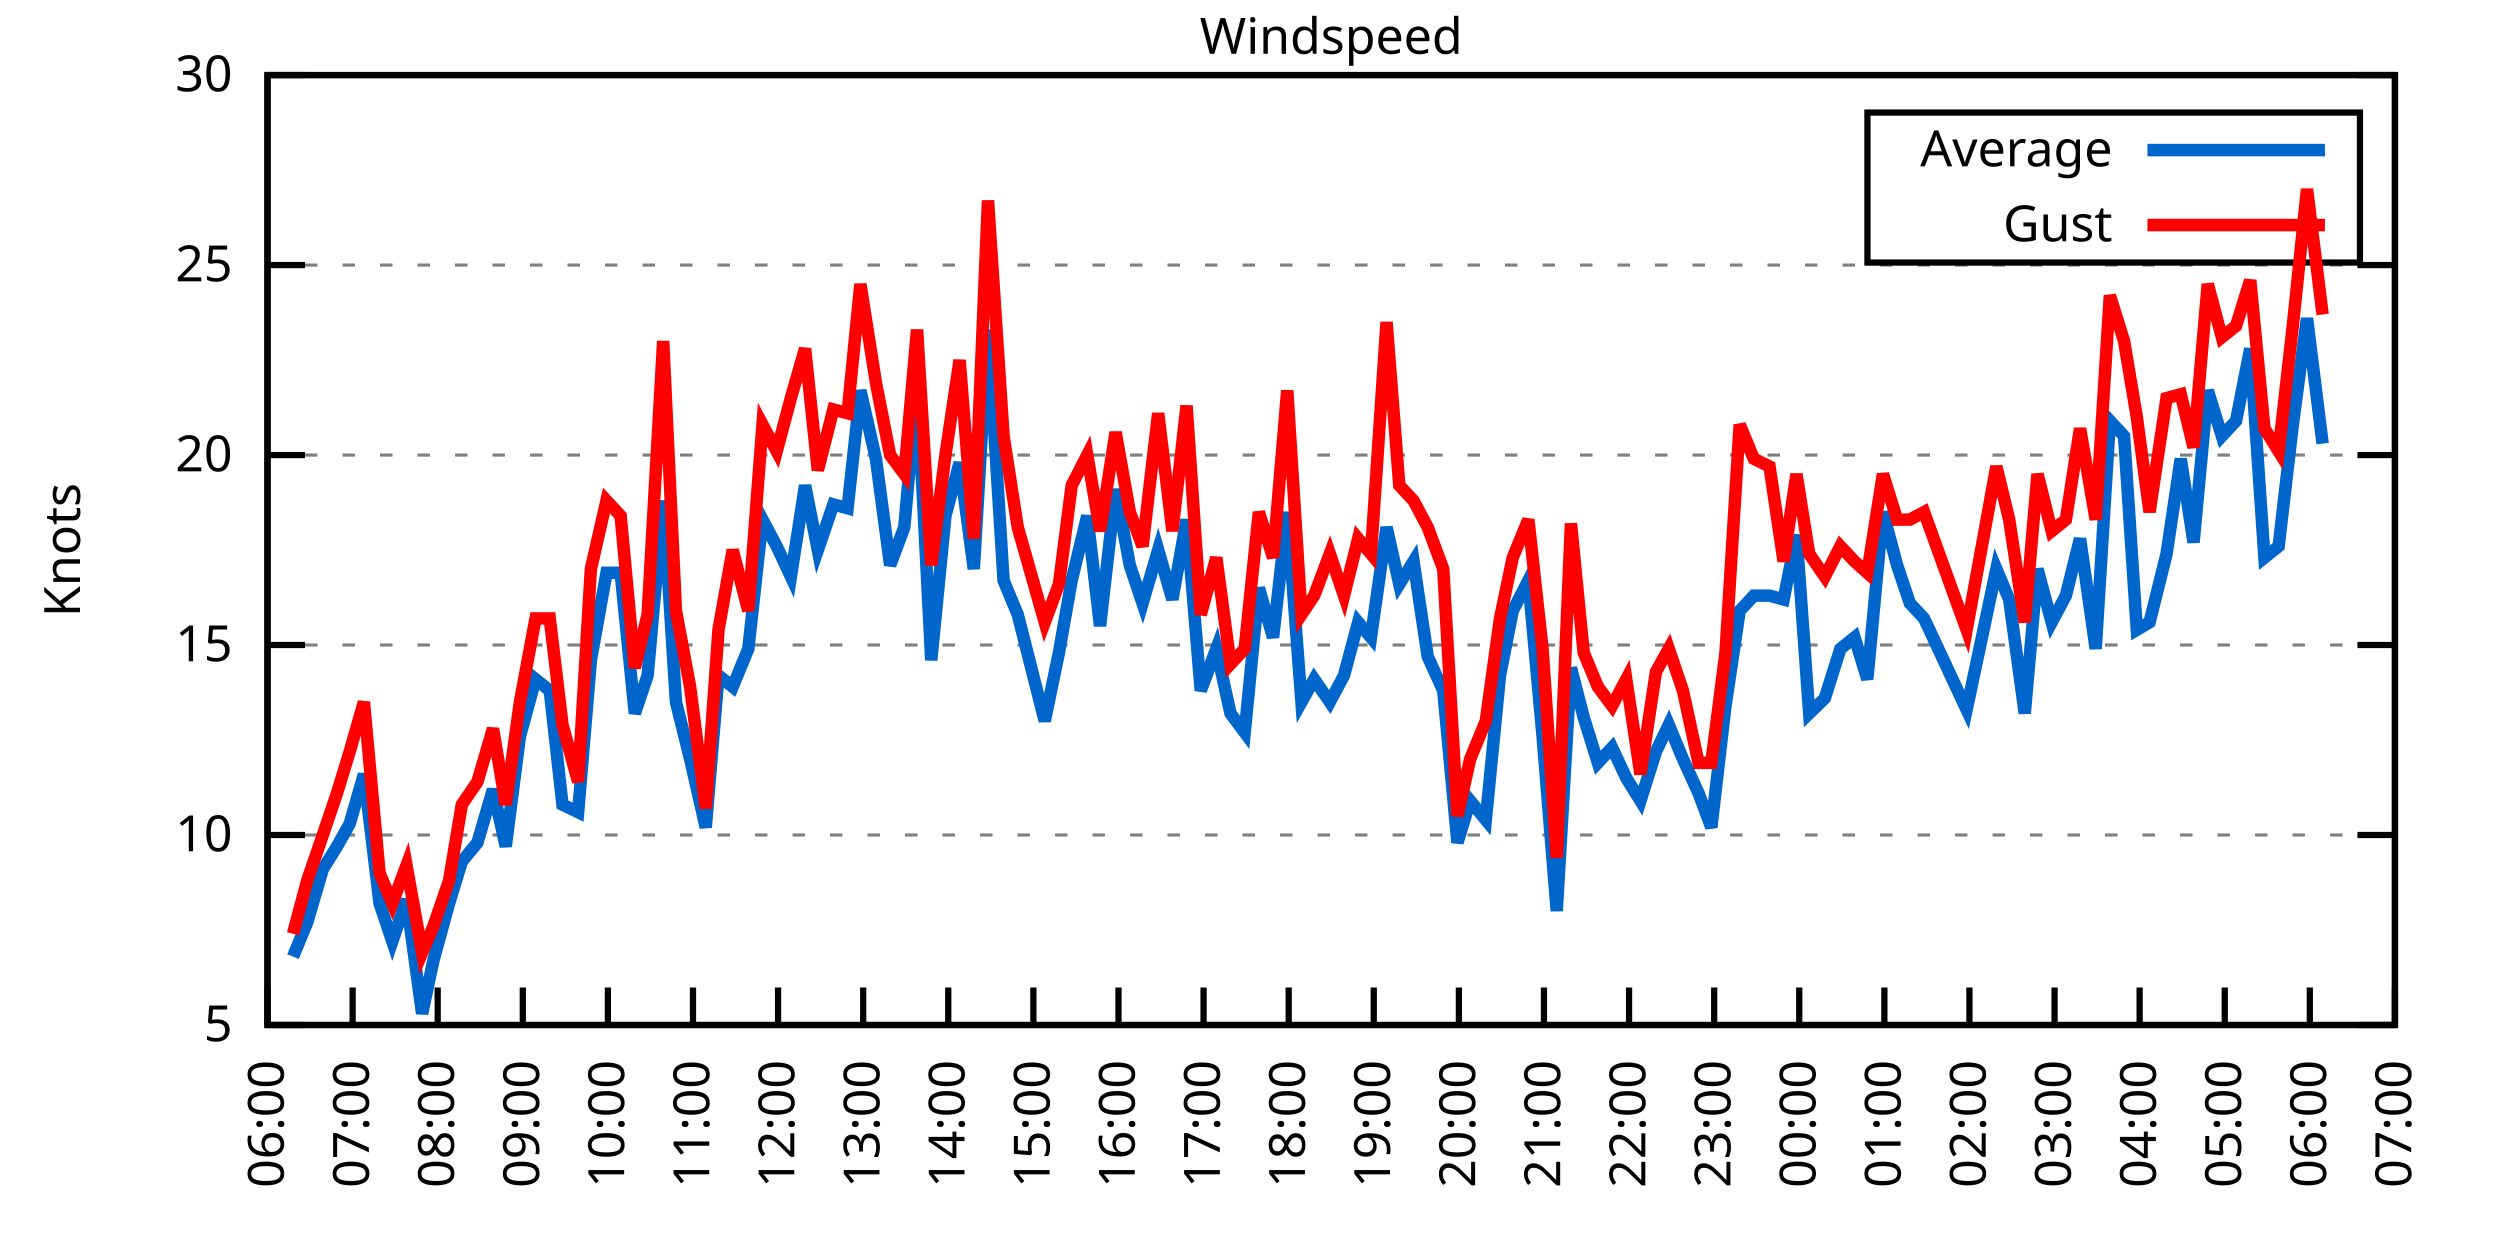
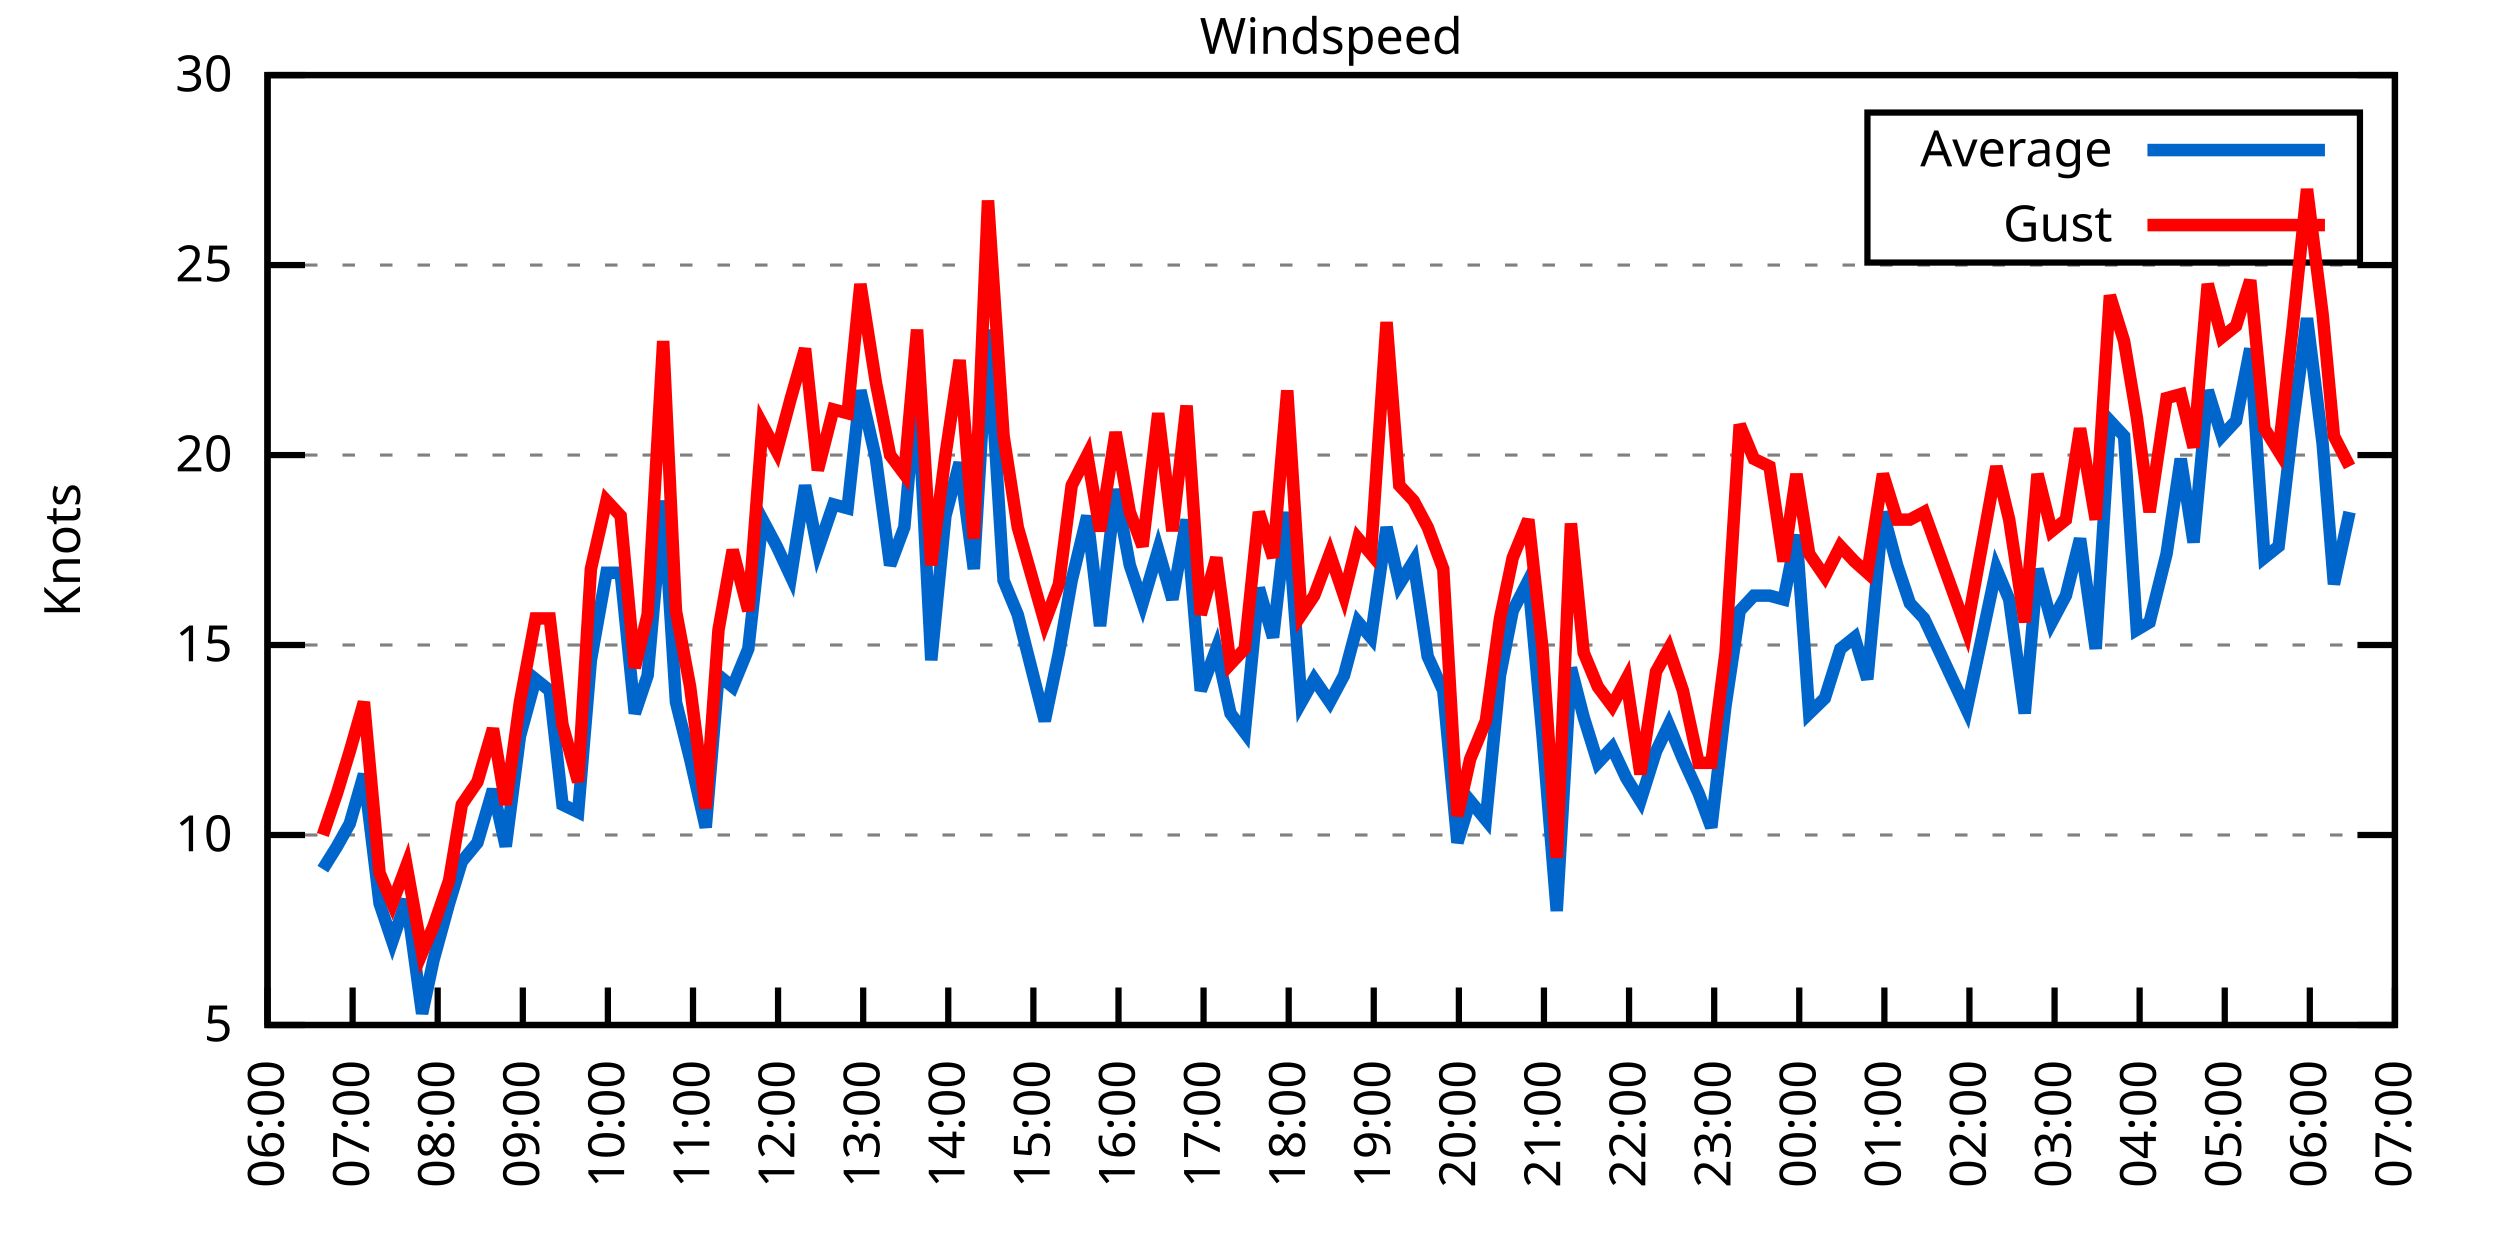
<svg xmlns="http://www.w3.org/2000/svg" xmlns:xlink="http://www.w3.org/1999/xlink" width="400" height="200" viewBox="0 0 400 200">
  <g id="gnuplot_canvas">
    <rect x="0" y="0" width="400" height="200" fill="none" />
    <defs>
      <circle id="gpDot" r="0.5" stroke-width="0.5" stroke="currentColor" />
      <path id="gpPt0" stroke-width="0.333" stroke="currentColor" d="M-1,0 h2 M0,-1 v2" />
      <path id="gpPt1" stroke-width="0.333" stroke="currentColor" d="M-1,-1 L1,1 M1,-1 L-1,1" />
      <path id="gpPt2" stroke-width="0.333" stroke="currentColor" d="M-1,0 L1,0 M0,-1 L0,1 M-1,-1 L1,1 M-1,1 L1,-1" />
      <rect id="gpPt3" stroke-width="0.333" stroke="currentColor" x="-1" y="-1" width="2" height="2" />
      <rect id="gpPt4" stroke-width="0.333" stroke="currentColor" fill="currentColor" x="-1" y="-1" width="2" height="2" />
      <circle id="gpPt5" stroke-width="0.333" stroke="currentColor" cx="0" cy="0" r="1" />
      <use xlink:href="#gpPt5" id="gpPt6" fill="currentColor" stroke="none" />
      <path id="gpPt7" stroke-width="0.333" stroke="currentColor" d="M0,-1.33 L-1.33,0.67 L1.33,0.67 z" />
      <use xlink:href="#gpPt7" id="gpPt8" fill="currentColor" stroke="none" />
      <use xlink:href="#gpPt7" id="gpPt9" stroke="currentColor" transform="rotate(180)" />
      <use xlink:href="#gpPt9" id="gpPt10" fill="currentColor" stroke="none" />
      <use xlink:href="#gpPt3" id="gpPt11" stroke="currentColor" transform="rotate(45)" />
      <use xlink:href="#gpPt11" id="gpPt12" fill="currentColor" stroke="none" />
      <path id="gpPt13" stroke-width="0.333" stroke="currentColor" d="M0,1.330 L1.265,0.411 L0.782,-1.067 L-0.782,-1.076 L-1.265,0.411 z" />
      <use xlink:href="#gpPt13" id="gpPt14" fill="currentColor" stroke="none" />
      <filter id="textbox" filterUnits="objectBoundingBox" x="0" y="0" height="1" width="1">
        <feFlood flood-color="white" flood-opacity="1" result="bgnd" />
        <feComposite in="SourceGraphic" in2="bgnd" operator="atop" />
      </filter>
      <filter id="greybox" filterUnits="objectBoundingBox" x="0" y="0" height="1" width="1">
        <feFlood flood-color="lightgrey" flood-opacity="1" result="grey" />
        <feComposite in="SourceGraphic" in2="grey" operator="atop" />
      </filter>
    </defs>
    <g fill="none" color="white" stroke="currentColor" stroke-width="1.00" stroke-linecap="butt" stroke-linejoin="miter">
</g>
    <g fill="none" color="black" stroke="currentColor" stroke-width="1.00" stroke-linecap="butt" stroke-linejoin="miter">
      <g stroke="none" shape-rendering="crispEdges">
        <polygon fill="rgb(255, 255, 255)" points="42.80,164.00 383.18,164.00 383.18,12.02 42.80,12.02 " />
      </g>
    </g>
    <g fill="none" color="black" stroke="currentColor" stroke-width="1.00" stroke-linecap="butt" stroke-linejoin="miter">
</g>
    <g fill="none" color="black" stroke="black" stroke-width="0.50" stroke-linecap="butt" stroke-linejoin="miter">
</g>
    <g fill="none" color="gray" stroke="currentColor" stroke-width="0.50" stroke-linecap="butt" stroke-linejoin="miter">
      <path stroke="gray" stroke-dasharray="2,4" class="gridline" d="M42.80,164.00 L383.19,164.00  " />
    </g>
    <g fill="none" color="gray" stroke="gray" stroke-width="1.00" stroke-linecap="butt" stroke-linejoin="miter">
</g>
    <g fill="none" color="black" stroke="currentColor" stroke-width="1.00" stroke-linecap="butt" stroke-linejoin="miter">
      <path stroke="black" d="M42.80,164.00 L48.80,164.00 M383.19,164.00 L377.19,164.00  " />
      <g transform="translate(37.20,166.60)" stroke="none" fill="black" font-family="Sans" font-size="8.00" text-anchor="end">
        <text>
          <tspan font-family="Sans"> 5</tspan>
        </text>
      </g>
    </g>
    <g fill="none" color="black" stroke="currentColor" stroke-width="1.00" stroke-linecap="butt" stroke-linejoin="miter">
</g>
    <g fill="none" color="black" stroke="black" stroke-width="0.50" stroke-linecap="butt" stroke-linejoin="miter">
</g>
    <g fill="none" color="gray" stroke="currentColor" stroke-width="0.50" stroke-linecap="butt" stroke-linejoin="miter">
      <path stroke="gray" stroke-dasharray="2,4" class="gridline" d="M42.80,133.60 L383.19,133.60  " />
    </g>
    <g fill="none" color="gray" stroke="gray" stroke-width="1.00" stroke-linecap="butt" stroke-linejoin="miter">
</g>
    <g fill="none" color="black" stroke="currentColor" stroke-width="1.00" stroke-linecap="butt" stroke-linejoin="miter">
      <path stroke="black" d="M42.80,133.60 L48.80,133.60 M383.19,133.60 L377.19,133.60  " />
      <g transform="translate(37.20,136.20)" stroke="none" fill="black" font-family="Sans" font-size="8.00" text-anchor="end">
        <text>
          <tspan font-family="Sans"> 10</tspan>
        </text>
      </g>
    </g>
    <g fill="none" color="black" stroke="currentColor" stroke-width="1.00" stroke-linecap="butt" stroke-linejoin="miter">
</g>
    <g fill="none" color="black" stroke="black" stroke-width="0.50" stroke-linecap="butt" stroke-linejoin="miter">
</g>
    <g fill="none" color="gray" stroke="currentColor" stroke-width="0.50" stroke-linecap="butt" stroke-linejoin="miter">
      <path stroke="gray" stroke-dasharray="2,4" class="gridline" d="M42.80,103.20 L383.19,103.20  " />
    </g>
    <g fill="none" color="gray" stroke="gray" stroke-width="1.00" stroke-linecap="butt" stroke-linejoin="miter">
</g>
    <g fill="none" color="black" stroke="currentColor" stroke-width="1.00" stroke-linecap="butt" stroke-linejoin="miter">
      <path stroke="black" d="M42.80,103.20 L48.80,103.20 M383.19,103.20 L377.19,103.20  " />
      <g transform="translate(37.20,105.80)" stroke="none" fill="black" font-family="Sans" font-size="8.00" text-anchor="end">
        <text>
          <tspan font-family="Sans"> 15</tspan>
        </text>
      </g>
    </g>
    <g fill="none" color="black" stroke="currentColor" stroke-width="1.00" stroke-linecap="butt" stroke-linejoin="miter">
</g>
    <g fill="none" color="black" stroke="black" stroke-width="0.50" stroke-linecap="butt" stroke-linejoin="miter">
</g>
    <g fill="none" color="gray" stroke="currentColor" stroke-width="0.50" stroke-linecap="butt" stroke-linejoin="miter">
      <path stroke="gray" stroke-dasharray="2,4" class="gridline" d="M42.80,72.81 L383.19,72.81  " />
    </g>
    <g fill="none" color="gray" stroke="gray" stroke-width="1.00" stroke-linecap="butt" stroke-linejoin="miter">
</g>
    <g fill="none" color="black" stroke="currentColor" stroke-width="1.00" stroke-linecap="butt" stroke-linejoin="miter">
      <path stroke="black" d="M42.80,72.81 L48.80,72.81 M383.19,72.81 L377.19,72.81  " />
      <g transform="translate(37.20,75.41)" stroke="none" fill="black" font-family="Sans" font-size="8.00" text-anchor="end">
        <text>
          <tspan font-family="Sans"> 20</tspan>
        </text>
      </g>
    </g>
    <g fill="none" color="black" stroke="currentColor" stroke-width="1.00" stroke-linecap="butt" stroke-linejoin="miter">
</g>
    <g fill="none" color="black" stroke="black" stroke-width="0.50" stroke-linecap="butt" stroke-linejoin="miter">
</g>
    <g fill="none" color="gray" stroke="currentColor" stroke-width="0.50" stroke-linecap="butt" stroke-linejoin="miter">
      <path stroke="gray" stroke-dasharray="2,4" class="gridline" d="M42.80,42.41 L383.19,42.41  " />
    </g>
    <g fill="none" color="gray" stroke="gray" stroke-width="1.00" stroke-linecap="butt" stroke-linejoin="miter">
</g>
    <g fill="none" color="black" stroke="currentColor" stroke-width="1.00" stroke-linecap="butt" stroke-linejoin="miter">
      <path stroke="black" d="M42.80,42.41 L48.80,42.41 M383.19,42.41 L377.19,42.41  " />
      <g transform="translate(37.20,45.01)" stroke="none" fill="black" font-family="Sans" font-size="8.00" text-anchor="end">
        <text>
          <tspan font-family="Sans"> 25</tspan>
        </text>
      </g>
    </g>
    <g fill="none" color="black" stroke="currentColor" stroke-width="1.00" stroke-linecap="butt" stroke-linejoin="miter">
</g>
    <g fill="none" color="black" stroke="black" stroke-width="0.50" stroke-linecap="butt" stroke-linejoin="miter">
</g>
    <g fill="none" color="gray" stroke="currentColor" stroke-width="0.50" stroke-linecap="butt" stroke-linejoin="miter">
      <path stroke="gray" stroke-dasharray="2,4" class="gridline" d="M42.80,12.01 L383.19,12.01  " />
    </g>
    <g fill="none" color="gray" stroke="gray" stroke-width="1.00" stroke-linecap="butt" stroke-linejoin="miter">
</g>
    <g fill="none" color="black" stroke="currentColor" stroke-width="1.00" stroke-linecap="butt" stroke-linejoin="miter">
      <path stroke="black" d="M42.80,12.01 L48.80,12.01 M383.19,12.01 L377.19,12.01  " />
      <g transform="translate(37.20,14.61)" stroke="none" fill="black" font-family="Sans" font-size="8.00" text-anchor="end">
        <text>
          <tspan font-family="Sans"> 30</tspan>
        </text>
      </g>
    </g>
    <g fill="none" color="black" stroke="currentColor" stroke-width="1.00" stroke-linecap="butt" stroke-linejoin="miter">
      <path stroke="black" d="M42.80,164.00 L42.80,158.00  " />
      <g transform="translate(45.40,169.60) rotate(270.00)" stroke="none" fill="black" font-family="Sans" font-size="8.00" text-anchor="end">
        <text>
          <tspan font-family="Sans">06:00</tspan>
        </text>
      </g>
    </g>
    <g fill="none" color="black" stroke="currentColor" stroke-width="1.00" stroke-linecap="butt" stroke-linejoin="miter">
      <path stroke="black" d="M56.42,164.00 L56.42,158.00  " />
      <g transform="translate(59.02,169.60) rotate(270.00)" stroke="none" fill="black" font-family="Sans" font-size="8.00" text-anchor="end">
        <text>
          <tspan font-family="Sans">07:00</tspan>
        </text>
      </g>
    </g>
    <g fill="none" color="black" stroke="currentColor" stroke-width="1.00" stroke-linecap="butt" stroke-linejoin="miter">
      <path stroke="black" d="M70.03,164.00 L70.03,158.00  " />
      <g transform="translate(72.63,169.60) rotate(270.00)" stroke="none" fill="black" font-family="Sans" font-size="8.00" text-anchor="end">
        <text>
          <tspan font-family="Sans">08:00</tspan>
        </text>
      </g>
    </g>
    <g fill="none" color="black" stroke="currentColor" stroke-width="1.00" stroke-linecap="butt" stroke-linejoin="miter">
      <path stroke="black" d="M83.65,164.00 L83.65,158.00  " />
      <g transform="translate(86.25,169.60) rotate(270.00)" stroke="none" fill="black" font-family="Sans" font-size="8.00" text-anchor="end">
        <text>
          <tspan font-family="Sans">09:00</tspan>
        </text>
      </g>
    </g>
    <g fill="none" color="black" stroke="currentColor" stroke-width="1.00" stroke-linecap="butt" stroke-linejoin="miter">
      <path stroke="black" d="M97.26,164.00 L97.26,158.00  " />
      <g transform="translate(99.86,169.60) rotate(270.00)" stroke="none" fill="black" font-family="Sans" font-size="8.00" text-anchor="end">
        <text>
          <tspan font-family="Sans">10:00</tspan>
        </text>
      </g>
    </g>
    <g fill="none" color="black" stroke="currentColor" stroke-width="1.00" stroke-linecap="butt" stroke-linejoin="miter">
      <path stroke="black" d="M110.88,164.00 L110.88,158.00  " />
      <g transform="translate(113.48,169.60) rotate(270.00)" stroke="none" fill="black" font-family="Sans" font-size="8.00" text-anchor="end">
        <text>
          <tspan font-family="Sans">11:00</tspan>
        </text>
      </g>
    </g>
    <g fill="none" color="black" stroke="currentColor" stroke-width="1.00" stroke-linecap="butt" stroke-linejoin="miter">
      <path stroke="black" d="M124.49,164.00 L124.49,158.00  " />
      <g transform="translate(127.09,169.60) rotate(270.00)" stroke="none" fill="black" font-family="Sans" font-size="8.00" text-anchor="end">
        <text>
          <tspan font-family="Sans">12:00</tspan>
        </text>
      </g>
    </g>
    <g fill="none" color="black" stroke="currentColor" stroke-width="1.00" stroke-linecap="butt" stroke-linejoin="miter">
      <path stroke="black" d="M138.11,164.00 L138.11,158.00  " />
      <g transform="translate(140.71,169.60) rotate(270.00)" stroke="none" fill="black" font-family="Sans" font-size="8.00" text-anchor="end">
        <text>
          <tspan font-family="Sans">13:00</tspan>
        </text>
      </g>
    </g>
    <g fill="none" color="black" stroke="currentColor" stroke-width="1.00" stroke-linecap="butt" stroke-linejoin="miter">
      <path stroke="black" d="M151.72,164.00 L151.72,158.00  " />
      <g transform="translate(154.32,169.60) rotate(270.00)" stroke="none" fill="black" font-family="Sans" font-size="8.00" text-anchor="end">
        <text>
          <tspan font-family="Sans">14:00</tspan>
        </text>
      </g>
    </g>
    <g fill="none" color="black" stroke="currentColor" stroke-width="1.00" stroke-linecap="butt" stroke-linejoin="miter">
      <path stroke="black" d="M165.34,164.00 L165.34,158.00  " />
      <g transform="translate(167.94,169.60) rotate(270.00)" stroke="none" fill="black" font-family="Sans" font-size="8.00" text-anchor="end">
        <text>
          <tspan font-family="Sans">15:00</tspan>
        </text>
      </g>
    </g>
    <g fill="none" color="black" stroke="currentColor" stroke-width="1.00" stroke-linecap="butt" stroke-linejoin="miter">
      <path stroke="black" d="M178.96,164.00 L178.96,158.00  " />
      <g transform="translate(181.56,169.60) rotate(270.00)" stroke="none" fill="black" font-family="Sans" font-size="8.00" text-anchor="end">
        <text>
          <tspan font-family="Sans">16:00</tspan>
        </text>
      </g>
    </g>
    <g fill="none" color="black" stroke="currentColor" stroke-width="1.00" stroke-linecap="butt" stroke-linejoin="miter">
      <path stroke="black" d="M192.57,164.00 L192.57,158.00  " />
      <g transform="translate(195.17,169.60) rotate(270.00)" stroke="none" fill="black" font-family="Sans" font-size="8.00" text-anchor="end">
        <text>
          <tspan font-family="Sans">17:00</tspan>
        </text>
      </g>
    </g>
    <g fill="none" color="black" stroke="currentColor" stroke-width="1.00" stroke-linecap="butt" stroke-linejoin="miter">
      <path stroke="black" d="M206.19,164.00 L206.19,158.00  " />
      <g transform="translate(208.79,169.60) rotate(270.00)" stroke="none" fill="black" font-family="Sans" font-size="8.00" text-anchor="end">
        <text>
          <tspan font-family="Sans">18:00</tspan>
        </text>
      </g>
    </g>
    <g fill="none" color="black" stroke="currentColor" stroke-width="1.00" stroke-linecap="butt" stroke-linejoin="miter">
      <path stroke="black" d="M219.80,164.00 L219.80,158.00  " />
      <g transform="translate(222.40,169.60) rotate(270.00)" stroke="none" fill="black" font-family="Sans" font-size="8.00" text-anchor="end">
        <text>
          <tspan font-family="Sans">19:00</tspan>
        </text>
      </g>
    </g>
    <g fill="none" color="black" stroke="currentColor" stroke-width="1.00" stroke-linecap="butt" stroke-linejoin="miter">
      <path stroke="black" d="M233.42,164.00 L233.42,158.00  " />
      <g transform="translate(236.02,169.60) rotate(270.00)" stroke="none" fill="black" font-family="Sans" font-size="8.00" text-anchor="end">
        <text>
          <tspan font-family="Sans">20:00</tspan>
        </text>
      </g>
    </g>
    <g fill="none" color="black" stroke="currentColor" stroke-width="1.00" stroke-linecap="butt" stroke-linejoin="miter">
      <path stroke="black" d="M247.03,164.00 L247.03,158.00  " />
      <g transform="translate(249.63,169.60) rotate(270.00)" stroke="none" fill="black" font-family="Sans" font-size="8.00" text-anchor="end">
        <text>
          <tspan font-family="Sans">21:00</tspan>
        </text>
      </g>
    </g>
    <g fill="none" color="black" stroke="currentColor" stroke-width="1.00" stroke-linecap="butt" stroke-linejoin="miter">
      <path stroke="black" d="M260.65,164.00 L260.65,158.00  " />
      <g transform="translate(263.25,169.60) rotate(270.00)" stroke="none" fill="black" font-family="Sans" font-size="8.00" text-anchor="end">
        <text>
          <tspan font-family="Sans">22:00</tspan>
        </text>
      </g>
    </g>
    <g fill="none" color="black" stroke="currentColor" stroke-width="1.00" stroke-linecap="butt" stroke-linejoin="miter">
      <path stroke="black" d="M274.27,164.00 L274.27,158.00  " />
      <g transform="translate(276.87,169.60) rotate(270.00)" stroke="none" fill="black" font-family="Sans" font-size="8.00" text-anchor="end">
        <text>
          <tspan font-family="Sans">23:00</tspan>
        </text>
      </g>
    </g>
    <g fill="none" color="black" stroke="currentColor" stroke-width="1.00" stroke-linecap="butt" stroke-linejoin="miter">
      <path stroke="black" d="M287.88,164.00 L287.88,158.00  " />
      <g transform="translate(290.48,169.60) rotate(270.00)" stroke="none" fill="black" font-family="Sans" font-size="8.00" text-anchor="end">
        <text>
          <tspan font-family="Sans">00:00</tspan>
        </text>
      </g>
    </g>
    <g fill="none" color="black" stroke="currentColor" stroke-width="1.00" stroke-linecap="butt" stroke-linejoin="miter">
      <path stroke="black" d="M301.50,164.00 L301.50,158.00  " />
      <g transform="translate(304.10,169.60) rotate(270.00)" stroke="none" fill="black" font-family="Sans" font-size="8.00" text-anchor="end">
        <text>
          <tspan font-family="Sans">01:00</tspan>
        </text>
      </g>
    </g>
    <g fill="none" color="black" stroke="currentColor" stroke-width="1.00" stroke-linecap="butt" stroke-linejoin="miter">
      <path stroke="black" d="M315.11,164.00 L315.11,158.00  " />
      <g transform="translate(317.71,169.60) rotate(270.00)" stroke="none" fill="black" font-family="Sans" font-size="8.00" text-anchor="end">
        <text>
          <tspan font-family="Sans">02:00</tspan>
        </text>
      </g>
    </g>
    <g fill="none" color="black" stroke="currentColor" stroke-width="1.00" stroke-linecap="butt" stroke-linejoin="miter">
      <path stroke="black" d="M328.73,164.00 L328.73,158.00  " />
      <g transform="translate(331.33,169.60) rotate(270.00)" stroke="none" fill="black" font-family="Sans" font-size="8.00" text-anchor="end">
        <text>
          <tspan font-family="Sans">03:00</tspan>
        </text>
      </g>
    </g>
    <g fill="none" color="black" stroke="currentColor" stroke-width="1.00" stroke-linecap="butt" stroke-linejoin="miter">
      <path stroke="black" d="M342.34,164.00 L342.34,158.00  " />
      <g transform="translate(344.94,169.60) rotate(270.00)" stroke="none" fill="black" font-family="Sans" font-size="8.00" text-anchor="end">
        <text>
          <tspan font-family="Sans">04:00</tspan>
        </text>
      </g>
    </g>
    <g fill="none" color="black" stroke="currentColor" stroke-width="1.00" stroke-linecap="butt" stroke-linejoin="miter">
      <path stroke="black" d="M355.96,164.00 L355.96,158.00  " />
      <g transform="translate(358.56,169.60) rotate(270.00)" stroke="none" fill="black" font-family="Sans" font-size="8.00" text-anchor="end">
        <text>
          <tspan font-family="Sans">05:00</tspan>
        </text>
      </g>
    </g>
    <g fill="none" color="black" stroke="currentColor" stroke-width="1.00" stroke-linecap="butt" stroke-linejoin="miter">
      <path stroke="black" d="M369.57,164.00 L369.57,158.00  " />
      <g transform="translate(372.17,169.60) rotate(270.00)" stroke="none" fill="black" font-family="Sans" font-size="8.00" text-anchor="end">
        <text>
          <tspan font-family="Sans">06:00</tspan>
        </text>
      </g>
    </g>
    <g fill="none" color="black" stroke="currentColor" stroke-width="1.00" stroke-linecap="butt" stroke-linejoin="miter">
      <path stroke="black" d="M383.19,164.00 L383.19,158.00  " />
      <g transform="translate(385.79,169.60) rotate(270.00)" stroke="none" fill="black" font-family="Sans" font-size="8.00" text-anchor="end">
        <text>
          <tspan font-family="Sans">07:00</tspan>
        </text>
      </g>
    </g>
    <g fill="none" color="black" stroke="currentColor" stroke-width="1.00" stroke-linecap="butt" stroke-linejoin="miter">
</g>
    <g fill="none" color="black" stroke="currentColor" stroke-width="1.00" stroke-linecap="butt" stroke-linejoin="miter">
      <path stroke="black" d="M42.80,12.01 L42.80,164.00 L383.19,164.00 L383.19,12.01 L42.80,12.01 Z  " />
    </g>
    <g fill="none" color="black" stroke="currentColor" stroke-width="1.00" stroke-linecap="butt" stroke-linejoin="miter">
</g>
    <g fill="none" color="black" stroke="currentColor" stroke-width="1.00" stroke-linecap="butt" stroke-linejoin="miter">
      <path stroke="black" d="M298.79,42.01 L298.79,18.01 L377.59,18.01 L377.59,42.01 L298.79,42.01 Z  " />
    </g>
    <g id="Windspeed_plot_1">
      <g fill="none" color="white" stroke="black" stroke-width="2.00" stroke-linecap="butt" stroke-linejoin="miter">
</g>
      <g fill="none" color="black" stroke="currentColor" stroke-width="2.00" stroke-linecap="butt" stroke-linejoin="miter">
        <g transform="translate(337.99,26.61)" stroke="none" fill="black" font-family="Sans" font-size="8.00" text-anchor="end">
          <text>
            <tspan font-family="Sans">Average</tspan>
          </text>
        </g>
      </g>
      <g fill="none" color="black" stroke="currentColor" stroke-width="2.00" stroke-linecap="butt" stroke-linejoin="miter">
-         <path stroke="rgb(  0, 102, 204)" d="M343.59,24.01 L371.99,24.01 M46.88,153.06 L49.15,147.59 L51.65,139.07 L53.92,135.43 L55.96,131.78 L58.23,123.87   L60.73,144.55 L62.77,150.62 L65.04,143.94 L67.54,162.18 L69.35,153.66 L71.85,144.55 L73.89,137.86 L76.39,134.82   L78.88,126.31 L80.92,135.43 L83.19,117.80 L85.69,108.68 L87.96,110.50 L90.00,128.74 L92.50,129.95 L94.54,105.64   L97.04,91.65 L99.30,91.65 L101.57,114.15 L103.62,108.07 L106.11,80.10 L108.15,112.32 L110.42,121.44 L112.92,132.39   L114.96,108.07 L117.23,109.89 L119.73,103.81 L122.00,83.14 L124.27,87.40 L126.54,92.26 L128.81,77.67 L130.85,88.00   L133.34,80.71 L135.61,81.32 L137.66,62.47 L140.15,73.41 L142.42,90.44 L144.69,84.36 L146.73,61.25 L149.00,105.64   L151.27,82.53 L153.54,74.02 L155.81,91.04 L158.08,52.74 L160.57,92.87 L162.84,98.34 L167.16,115.36 L169.43,104.42   L171.47,92.87 L173.96,82.53 L176.01,100.16 L178.50,78.28 L180.77,90.44 L182.81,96.52 L185.31,88.00 L187.58,95.91   L189.85,83.14 L192.12,110.50 L194.61,103.81 L196.88,114.15 L199.15,117.19 L201.42,94.08 L203.69,101.99 L205.96,81.93   L208.23,112.32 L210.27,108.68 L212.77,112.32 L215.04,108.07 L217.31,99.56 L219.35,101.99 L221.85,84.36 L223.89,93.48   L226.16,89.83 L228.43,105.03 L230.92,110.50 L233.19,134.82 L235.23,128.13 L237.73,131.17 L240.00,108.07 L242.04,97.73   L244.54,92.87 L246.81,117.80 L249.08,145.76 L251.35,106.85 L253.39,114.76 L255.66,122.05 L257.93,119.62 L260.20,124.48   L262.47,128.13 L264.96,120.23 L267.00,115.97 L269.27,121.44 L271.77,126.91 L273.81,132.39 L276.08,112.93 L278.35,97.73   L280.62,95.30 L283.12,95.30 L285.38,95.91 L287.43,85.57 L289.47,114.15 L291.97,111.72 L294.46,103.81 L296.73,101.99   L298.77,108.68 L301.27,81.93 L303.54,90.44 L305.58,96.52 L307.85,98.95 L314.66,113.54 L319.42,91.04 L321.47,95.91   L323.96,114.15 L326.00,91.04 L328.27,99.56 L330.54,95.30 L332.81,86.18 L335.31,103.81 L337.58,67.33 L339.85,69.77   L341.89,100.77 L343.93,99.56 L346.65,88.61 L348.92,73.41 L350.97,86.79 L353.24,62.47 L355.50,69.77 L357.77,67.33   L360.04,55.78 L362.31,89.22 L364.58,87.40 L366.85,67.94 L369.12,50.92 L371.62,70.98  " />
+         <path stroke="rgb(  0, 102, 204)" d="M343.59,24.01 L371.99,24.01 M51.65,139.07 L53.92,135.43 L55.96,131.78 L58.23,123.87 L60.73,144.55 L62.77,150.62   L65.04,143.94 L67.54,162.18 L69.35,153.66 L71.85,144.55 L73.89,137.86 L76.39,134.82 L78.88,126.31 L80.92,135.43   L83.19,117.80 L85.69,108.68 L87.96,110.50 L90.00,128.74 L92.50,129.95 L94.54,105.64 L97.04,91.65 L99.30,91.65   L101.57,114.15 L103.62,108.07 L106.11,80.10 L108.15,112.32 L110.42,121.44 L112.92,132.39 L114.96,108.07 L117.23,109.89   L119.73,103.81 L122.00,83.14 L124.27,87.40 L126.54,92.26 L128.81,77.67 L130.85,88.00 L133.34,80.71 L135.61,81.32   L137.66,62.47 L140.15,73.41 L142.42,90.44 L144.69,84.36 L146.73,61.25 L149.00,105.64 L151.27,82.53 L153.54,74.02   L155.81,91.04 L158.08,52.74 L160.57,92.87 L162.84,98.34 L167.16,115.36 L169.43,104.42 L171.47,92.87 L173.96,82.53   L176.01,100.16 L178.50,78.28 L180.77,90.44 L182.81,96.52 L185.31,88.00 L187.58,95.91 L189.85,83.14 L192.12,110.50   L194.61,103.81 L196.88,114.15 L199.15,117.19 L201.42,94.08 L203.69,101.99 L205.96,81.93 L208.23,112.32 L210.27,108.68   L212.77,112.32 L215.04,108.07 L217.31,99.56 L219.35,101.99 L221.85,84.36 L223.89,93.48 L226.16,89.83 L228.43,105.03   L230.92,110.50 L233.19,134.82 L235.23,128.13 L237.73,131.17 L240.00,108.07 L242.04,97.73 L244.54,92.87 L246.81,117.80   L249.08,145.76 L251.35,106.85 L253.39,114.76 L255.66,122.05 L257.93,119.62 L260.20,124.48 L262.47,128.13 L264.96,120.23   L267.00,115.97 L269.27,121.44 L271.77,126.91 L273.81,132.39 L276.08,112.93 L278.35,97.73 L280.62,95.30 L283.12,95.30   L285.38,95.91 L287.43,85.57 L289.47,114.15 L291.97,111.72 L294.46,103.81 L296.73,101.99 L298.77,108.68 L301.27,81.93   L303.54,90.44 L305.58,96.52 L307.85,98.95 L314.66,113.54 L319.42,91.04 L321.47,95.91 L323.96,114.15 L326.00,91.04   L328.27,99.56 L330.54,95.30 L332.81,86.18 L335.31,103.81 L337.58,67.33 L339.85,69.77 L341.89,100.77 L343.93,99.56   L346.65,88.61 L348.92,73.41 L350.97,86.79 L353.24,62.47 L355.50,69.77 L357.77,67.33 L360.04,55.78 L362.31,89.22   L364.58,87.40 L366.85,67.94 L369.12,50.92 L371.62,70.98 L373.43,93.48 L375.93,81.93  " />
      </g>
    </g>
    <g id="Windspeed_plot_2">
      <g fill="none" color="black" stroke="currentColor" stroke-width="2.00" stroke-linecap="butt" stroke-linejoin="miter">
        <g transform="translate(337.99,38.61)" stroke="none" fill="black" font-family="Sans" font-size="8.00" text-anchor="end">
          <text>
            <tspan font-family="Sans">Gust</tspan>
          </text>
        </g>
      </g>
      <g fill="none" color="black" stroke="currentColor" stroke-width="2.00" stroke-linecap="butt" stroke-linejoin="miter">
-         <path stroke="rgb(255,   0,   0)" d="M343.59,36.01 L371.99,36.01 M46.88,149.41 L49.15,140.90 L51.65,133.60 L53.92,126.91 L55.96,120.23 L58.23,112.32   L60.73,139.68 L62.77,144.55 L65.04,138.47 L67.54,152.45 L69.35,148.19 L71.85,140.90 L73.89,128.74 L76.39,125.09   L78.88,116.58 L80.92,128.74 L83.19,112.32 L85.69,98.95 L87.96,98.95 L90.00,115.97 L92.50,125.09 L94.54,91.04   L97.04,80.10 L99.30,82.53 L101.57,106.85 L103.62,98.34 L106.11,54.57 L108.15,97.73 L110.42,109.89 L112.92,129.35   L114.96,100.77 L117.23,88.00 L119.73,97.73 L122.00,67.94 L124.27,72.20 L126.54,63.69 L128.81,55.78 L130.85,75.24   L133.34,65.51 L135.61,66.12 L137.66,45.45 L140.15,61.25 L142.42,72.81 L144.69,75.85 L146.73,52.74 L149.00,90.44   L151.27,72.81 L153.54,57.61 L155.81,86.18 L158.08,32.07 L160.57,69.77 L162.84,84.36 L167.16,99.56 L169.43,93.48   L171.47,77.67 L173.96,72.81 L176.01,84.97 L178.50,69.16 L180.77,81.93 L182.81,87.40 L185.31,66.12 L187.58,84.97   L189.85,64.90 L192.12,98.34 L194.61,89.22 L196.88,106.24 L199.15,103.81 L201.42,81.93 L203.69,89.22 L205.96,62.47   L208.23,98.34 L210.27,95.30 L212.77,88.61 L215.04,95.30 L217.31,86.18 L219.35,88.61 L221.85,51.53 L223.89,77.67   L226.16,80.10 L228.43,84.36 L230.92,91.04 L233.19,130.56 L235.23,121.44 L237.73,115.36 L240.00,98.95 L242.04,89.22   L244.54,83.14 L246.81,103.81 L249.08,137.25 L251.35,83.75 L253.39,104.42 L255.66,109.89 L257.93,112.93 L260.20,108.68   L262.47,123.87 L264.96,107.46 L267.00,103.81 L269.27,110.50 L271.77,122.05 L273.81,122.05 L276.08,104.42 L278.35,67.94   L280.62,73.41 L283.12,74.63 L285.38,89.83 L287.43,75.85 L289.47,88.61 L291.97,92.26 L294.46,87.40 L296.73,89.83   L298.77,91.65 L301.27,75.85 L303.54,83.14 L305.58,83.14 L307.85,81.93 L314.66,100.77 L319.42,74.63 L321.47,83.14   L323.96,99.56 L326.00,75.85 L328.27,84.97 L330.54,83.14 L332.81,68.55 L335.31,83.14 L337.58,47.27 L339.85,54.57   L341.89,66.73 L343.93,81.93 L346.65,63.69 L348.92,63.08 L350.97,71.59 L353.24,45.45 L355.50,53.96 L357.77,52.14   L360.04,44.84 L362.31,68.55 L364.58,72.20 L366.85,52.14 L369.12,30.25 L371.62,50.31  " />
+         <path stroke="rgb(255,   0,   0)" d="M343.59,36.01 L371.99,36.01 M51.65,133.60 L53.92,126.91 L55.96,120.23 L58.23,112.32 L60.73,139.68 L62.77,144.55   L65.04,138.47 L67.54,152.45 L69.35,148.19 L71.85,140.90 L73.89,128.74 L76.39,125.09 L78.88,116.58 L80.92,128.74   L83.19,112.32 L85.69,98.95 L87.96,98.95 L90.00,115.97 L92.50,125.09 L94.54,91.04 L97.04,80.10 L99.30,82.53   L101.57,106.85 L103.62,98.34 L106.11,54.57 L108.15,97.73 L110.42,109.89 L112.92,129.35 L114.96,100.77 L117.23,88.00   L119.73,97.73 L122.00,67.94 L124.27,72.20 L126.54,63.69 L128.81,55.78 L130.85,75.24 L133.34,65.51 L135.61,66.12   L137.66,45.45 L140.15,61.25 L142.42,72.81 L144.69,75.85 L146.73,52.74 L149.00,90.44 L151.27,72.81 L153.54,57.61   L155.81,86.18 L158.08,32.07 L160.57,69.77 L162.84,84.36 L167.16,99.56 L169.43,93.48 L171.47,77.67 L173.96,72.81   L176.01,84.97 L178.50,69.16 L180.77,81.93 L182.81,87.40 L185.31,66.12 L187.58,84.97 L189.85,64.90 L192.12,98.34   L194.61,89.22 L196.88,106.24 L199.15,103.81 L201.42,81.93 L203.69,89.22 L205.96,62.47 L208.23,98.34 L210.27,95.30   L212.77,88.61 L215.04,95.30 L217.31,86.18 L219.35,88.61 L221.85,51.53 L223.89,77.67 L226.16,80.10 L228.43,84.36   L230.92,91.04 L233.19,130.56 L235.23,121.44 L237.73,115.36 L240.00,98.95 L242.04,89.22 L244.54,83.14 L246.81,103.81   L249.08,137.25 L251.35,83.75 L253.39,104.42 L255.66,109.89 L257.93,112.93 L260.20,108.68 L262.47,123.87 L264.96,107.46   L267.00,103.81 L269.27,110.50 L271.77,122.05 L273.81,122.05 L276.08,104.42 L278.35,67.94 L280.62,73.41 L283.12,74.63   L285.38,89.83 L287.43,75.85 L289.47,88.61 L291.97,92.26 L294.46,87.40 L296.73,89.83 L298.77,91.65 L301.27,75.85   L303.54,83.14 L305.58,83.14 L307.85,81.93 L314.66,100.77 L319.42,74.63 L321.47,83.14 L323.96,99.56 L326.00,75.85   L328.27,84.97 L330.54,83.14 L332.81,68.55 L335.31,83.14 L337.58,47.27 L339.85,54.57 L341.89,66.73 L343.93,81.93   L346.65,63.69 L348.92,63.08 L350.97,71.59 L353.24,45.45 L355.50,53.96 L357.77,52.14 L360.04,44.84 L362.31,68.55   L364.58,72.20 L366.85,52.14 L369.12,30.25 L371.62,50.31 L373.43,69.77 L375.93,74.63  " />
      </g>
    </g>
    <g fill="none" color="black" stroke="currentColor" stroke-width="2.00" stroke-linecap="butt" stroke-linejoin="miter">
</g>
    <g fill="none" color="black" stroke="black" stroke-width="1.00" stroke-linecap="butt" stroke-linejoin="miter">
</g>
    <g fill="none" color="black" stroke="currentColor" stroke-width="1.00" stroke-linecap="butt" stroke-linejoin="miter">
      <path stroke="black" d="M42.80,12.01 L42.80,164.00 L383.19,164.00 L383.19,12.01 L42.80,12.01 Z  " />
      <g transform="translate(12.80,88.01) rotate(270.00)" stroke="none" fill="black" font-family="Sans" font-size="8.00" text-anchor="middle">
        <text>
          <tspan font-family="Sans">Knots</tspan>
        </text>
      </g>
    </g>
    <g fill="none" color="black" stroke="currentColor" stroke-width="1.00" stroke-linecap="butt" stroke-linejoin="miter">
</g>
    <g fill="none" color="black" stroke="currentColor" stroke-width="1.00" stroke-linecap="butt" stroke-linejoin="miter">
      <g transform="translate(212.99,8.61)" stroke="none" fill="black" font-family="Sans" font-size="8.00" text-anchor="middle">
        <text>
          <tspan font-family="Sans">Windspeed</tspan>
        </text>
      </g>
    </g>
    <g fill="none" color="black" stroke="currentColor" stroke-width="1.00" stroke-linecap="butt" stroke-linejoin="miter">
</g>
  </g>
</svg>
